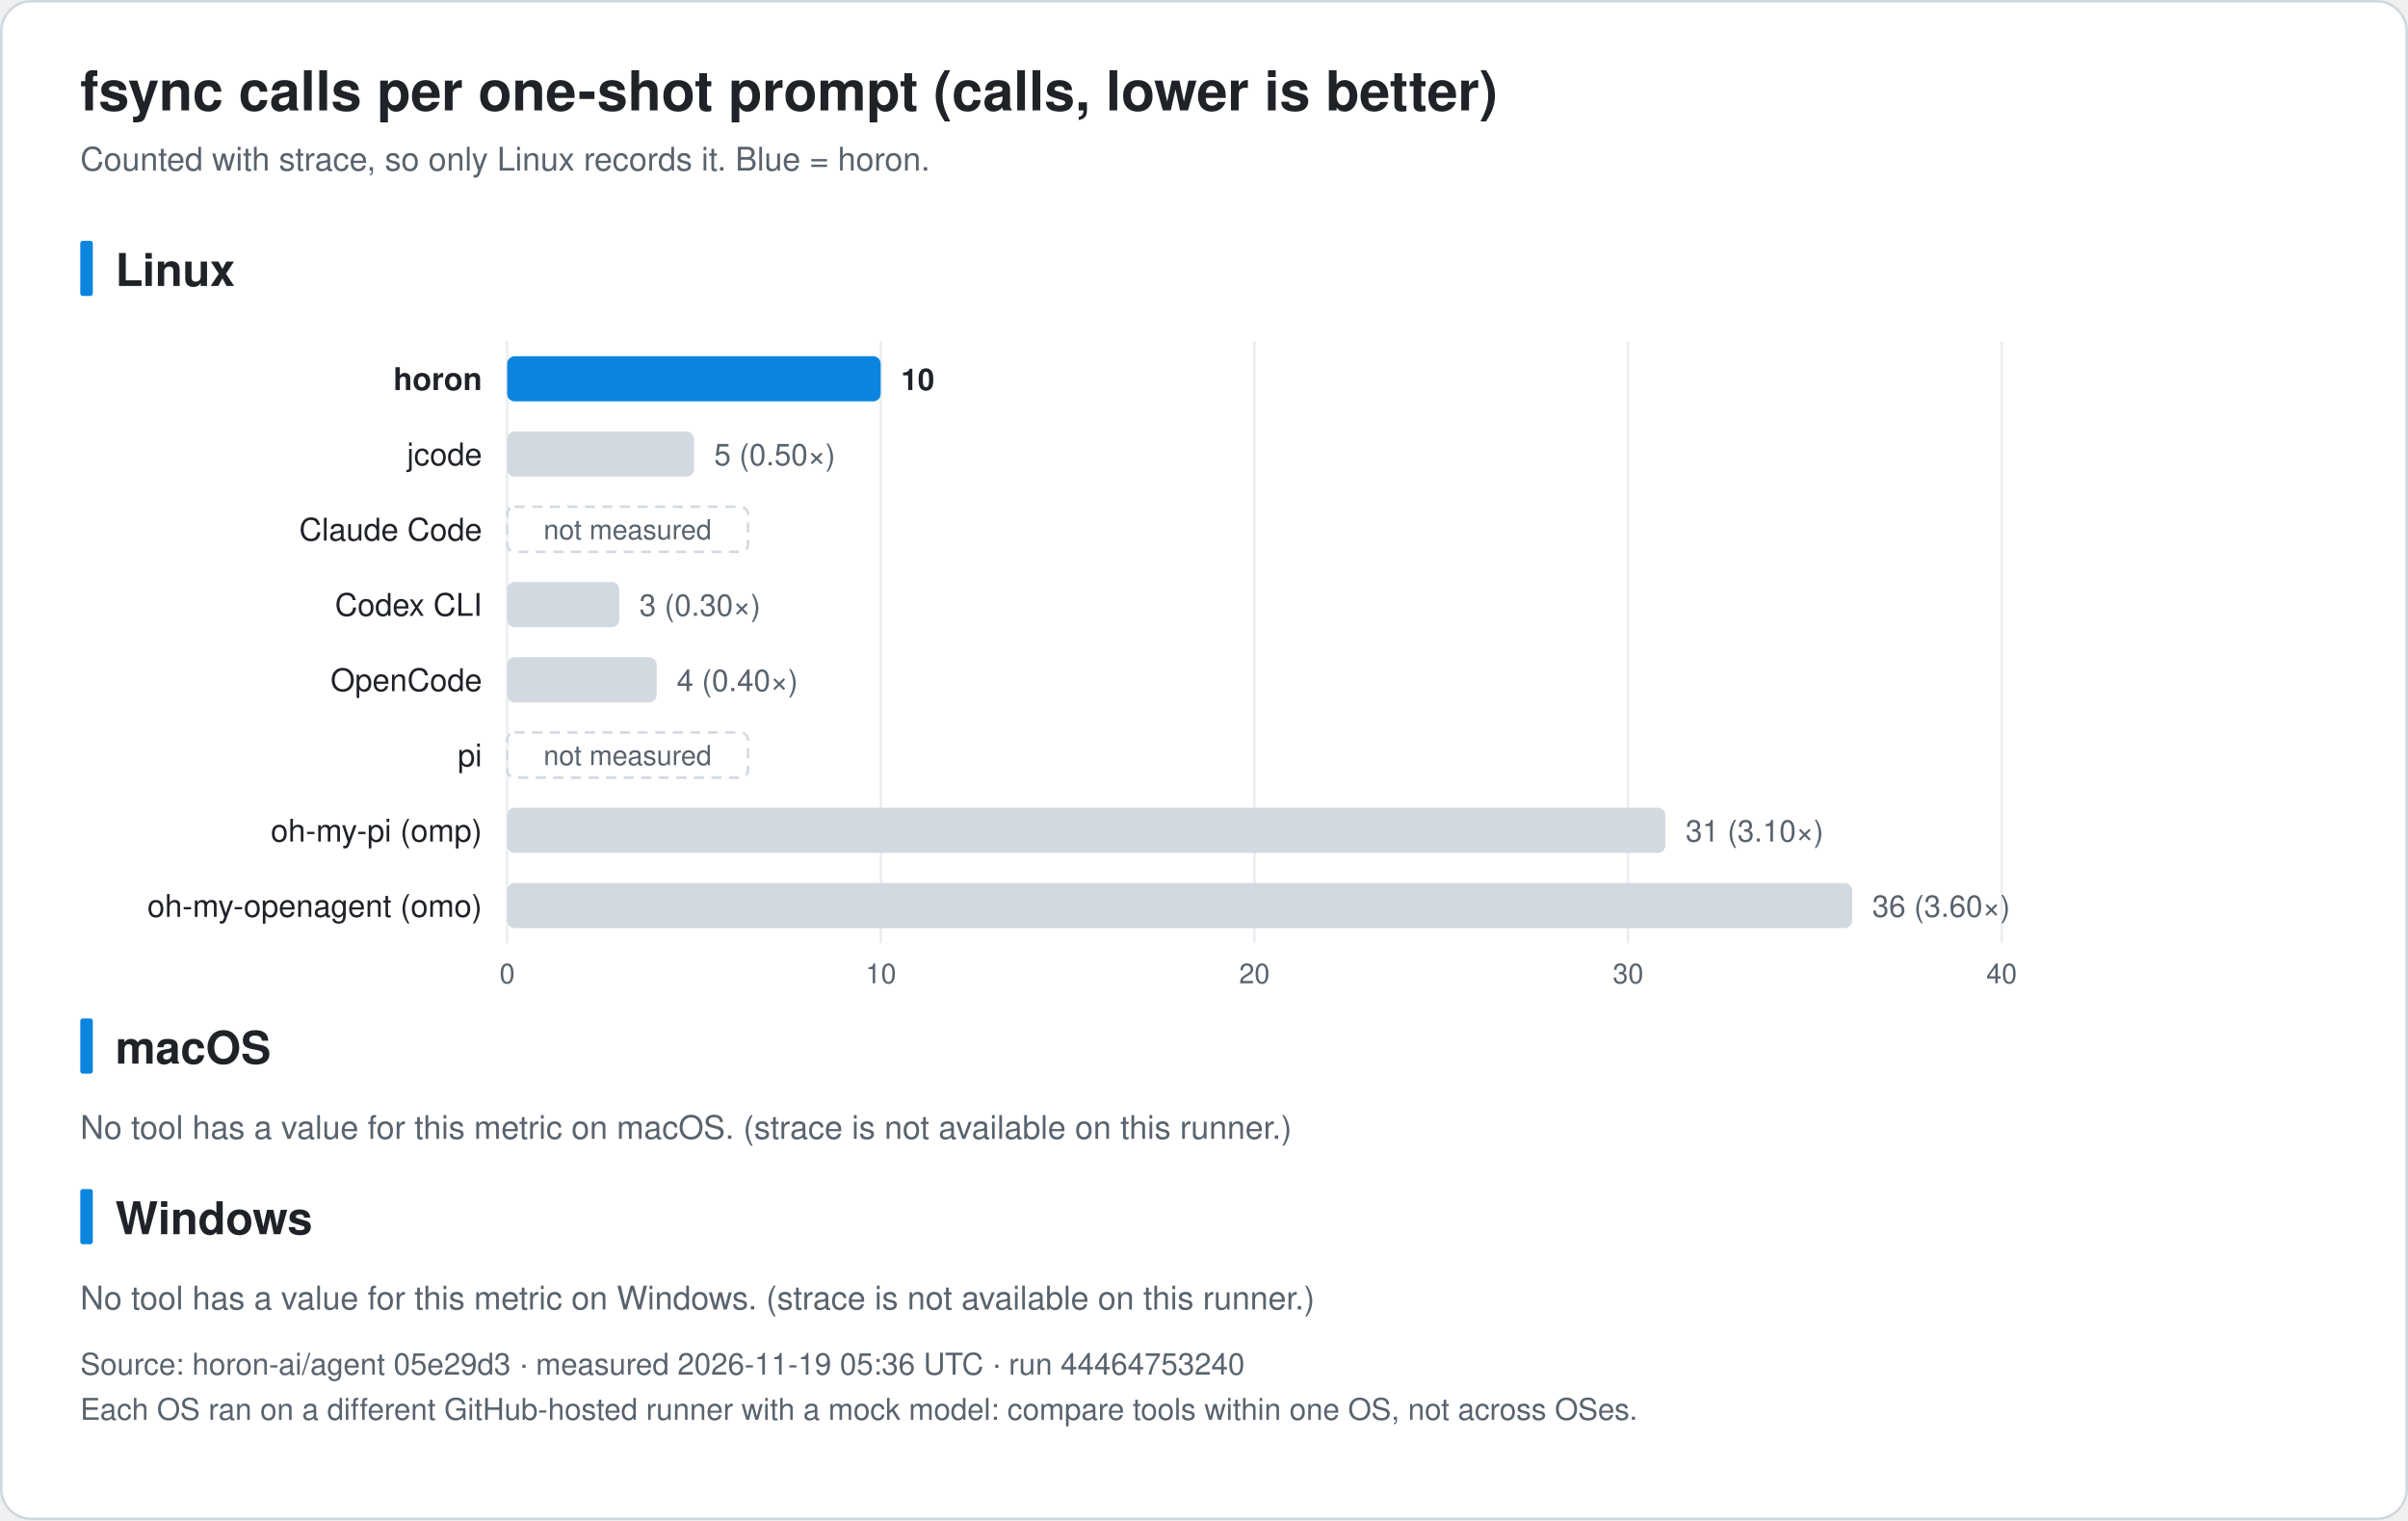
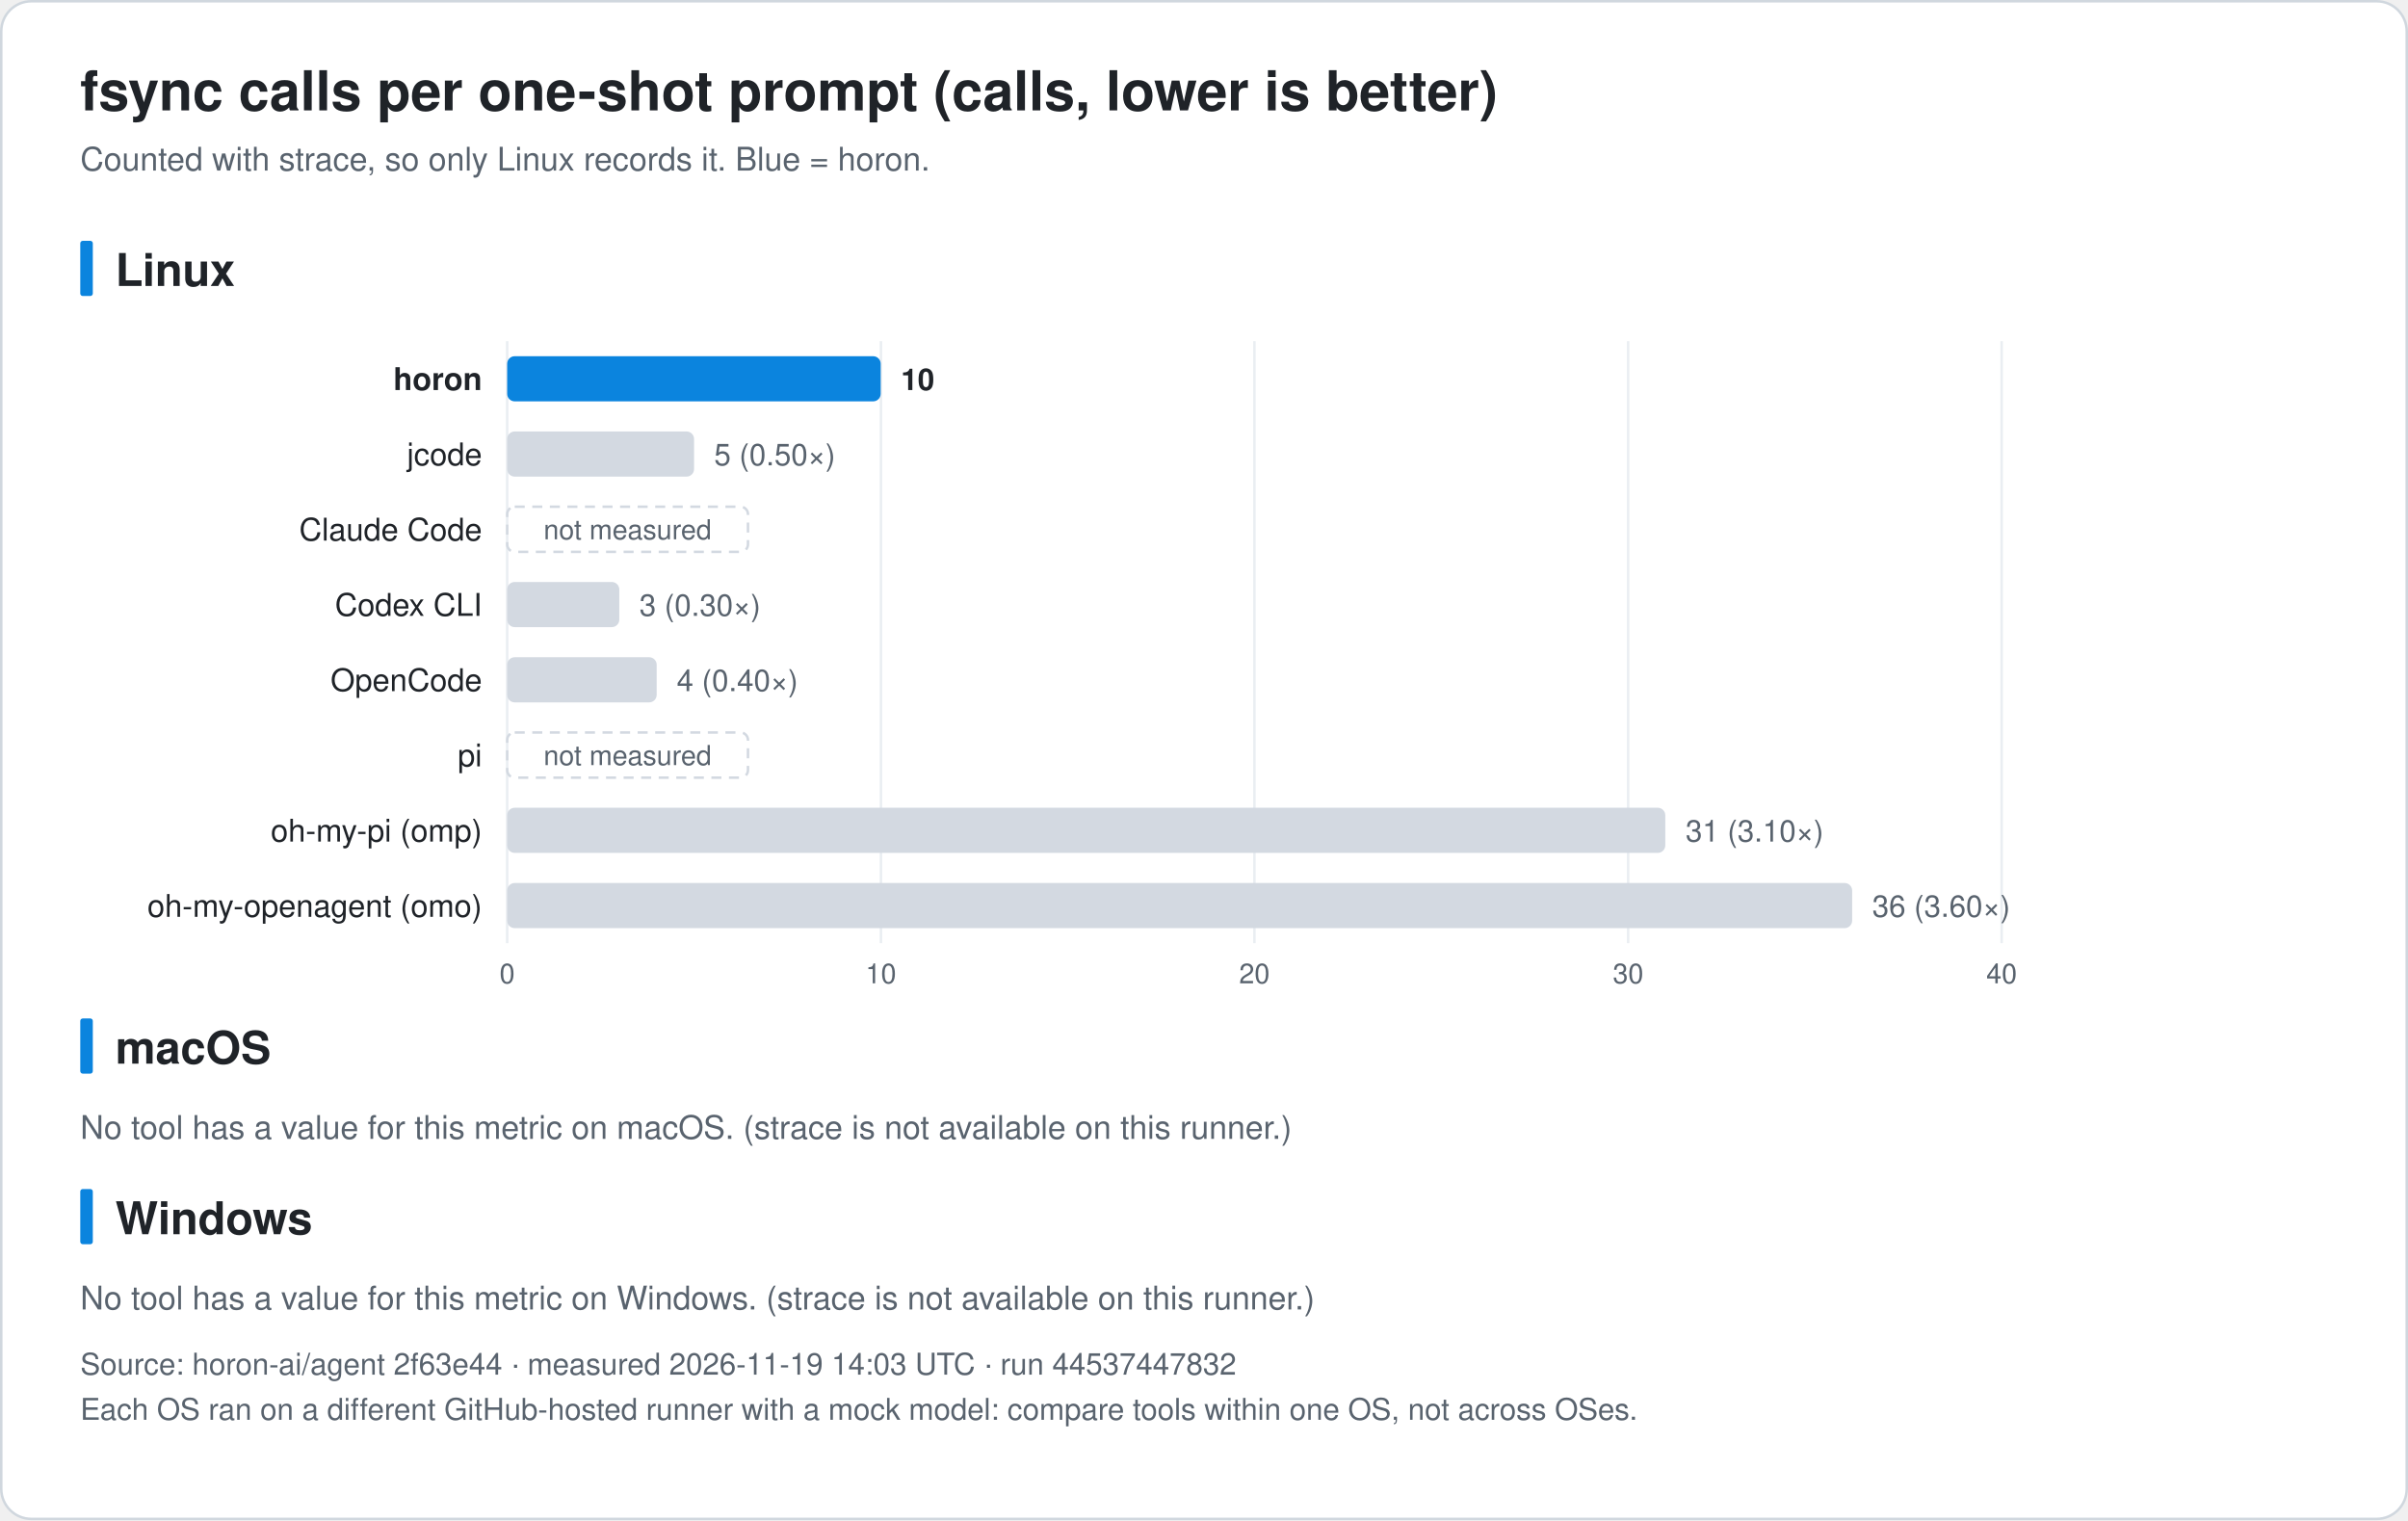
<svg xmlns="http://www.w3.org/2000/svg" width="960" height="606" viewBox="0 0 960 606" font-family="-apple-system, BlinkMacSystemFont, 'Segoe UI', 'Noto Sans KR', 'Apple SD Gothic Neo', Helvetica, Arial, sans-serif" role="img">
  <rect x="0.5" y="0.5" width="959" height="605" rx="12" fill="#ffffff" stroke="#d0d7de" />
  <text x="32.0" y="44.0" font-size="22" fill="#1f2328" text-anchor="start" font-weight="bold">fsync calls per one-shot prompt (calls, lower is better)</text>
  <text x="32.0" y="68.0" font-size="13" fill="#59636e" text-anchor="start" font-weight="normal">Counted with strace, so only Linux records it. Blue = horon.</text>
  <rect x="32" y="96.0" width="5" height="22" rx="1" fill="#0b84de" />
  <text x="46.0" y="114.0" font-size="18" fill="#1f2328" text-anchor="start" font-weight="bold">Linux</text>
  <line x1="202.2" y1="136.0" x2="202.2" y2="376.0" stroke="#eaeef2" />
  <text x="202.2" y="392.0" font-size="11" fill="#59636e" text-anchor="middle" font-weight="normal">0</text>
  <line x1="351.2" y1="136.0" x2="351.2" y2="376.0" stroke="#eaeef2" />
  <text x="351.2" y="392.0" font-size="11" fill="#59636e" text-anchor="middle" font-weight="normal">10</text>
  <line x1="500.1" y1="136.0" x2="500.1" y2="376.0" stroke="#eaeef2" />
  <text x="500.1" y="392.0" font-size="11" fill="#59636e" text-anchor="middle" font-weight="normal">20</text>
  <line x1="649.1" y1="136.0" x2="649.1" y2="376.0" stroke="#eaeef2" />
  <text x="649.1" y="392.0" font-size="11" fill="#59636e" text-anchor="middle" font-weight="normal">30</text>
  <line x1="798.0" y1="136.0" x2="798.0" y2="376.0" stroke="#eaeef2" />
  <text x="798.0" y="392.0" font-size="11" fill="#59636e" text-anchor="middle" font-weight="normal">40</text>
  <text x="192.2" y="155.5" font-size="12.5" fill="#1f2328" text-anchor="end" font-weight="bold">horon</text>
  <rect x="202.2" y="142.0" width="148.9" height="18" rx="3" fill="#0b84de" />
  <text x="359.2" y="155.5" font-size="12" fill="#1f2328" text-anchor="start" font-weight="bold">10</text>
  <text x="192.2" y="185.5" font-size="12.5" fill="#1f2328" text-anchor="end" font-weight="normal">jcode</text>
  <rect x="202.2" y="172.0" width="74.5" height="18" rx="3" fill="#d3d9e1" />
  <text x="284.7" y="185.5" font-size="12" fill="#59636e" text-anchor="start" font-weight="normal">5 (0.50×)</text>
  <text x="192.2" y="215.5" font-size="12.5" fill="#1f2328" text-anchor="end" font-weight="normal">Claude Code</text>
  <rect x="202.2" y="202.0" width="96" height="18" rx="3" fill="none" stroke="#d3d9e1" stroke-dasharray="4 3" />
  <text x="250.2" y="215.0" font-size="11" fill="#59636e" text-anchor="middle" font-weight="normal">not measured</text>
  <text x="192.2" y="245.5" font-size="12.5" fill="#1f2328" text-anchor="end" font-weight="normal">Codex CLI</text>
  <rect x="202.2" y="232.0" width="44.7" height="18" rx="3" fill="#d3d9e1" />
  <text x="254.9" y="245.5" font-size="12" fill="#59636e" text-anchor="start" font-weight="normal">3 (0.30×)</text>
  <text x="192.2" y="275.5" font-size="12.5" fill="#1f2328" text-anchor="end" font-weight="normal">OpenCode</text>
  <rect x="202.2" y="262.0" width="59.6" height="18" rx="3" fill="#d3d9e1" />
  <text x="269.8" y="275.5" font-size="12" fill="#59636e" text-anchor="start" font-weight="normal">4 (0.40×)</text>
  <text x="192.2" y="305.5" font-size="12.5" fill="#1f2328" text-anchor="end" font-weight="normal">pi</text>
  <rect x="202.2" y="292.0" width="96" height="18" rx="3" fill="none" stroke="#d3d9e1" stroke-dasharray="4 3" />
  <text x="250.2" y="305.0" font-size="11" fill="#59636e" text-anchor="middle" font-weight="normal">not measured</text>
  <text x="192.2" y="335.5" font-size="12.5" fill="#1f2328" text-anchor="end" font-weight="normal">oh-my-pi (omp)</text>
  <rect x="202.2" y="322.0" width="461.7" height="18" rx="3" fill="#d3d9e1" />
  <text x="672.0" y="335.5" font-size="12" fill="#59636e" text-anchor="start" font-weight="normal">31 (3.10×)</text>
  <text x="192.2" y="365.5" font-size="12.5" fill="#1f2328" text-anchor="end" font-weight="normal">oh-my-openagent (omo)</text>
  <rect x="202.2" y="352.0" width="536.2" height="18" rx="3" fill="#d3d9e1" />
  <text x="746.4" y="365.5" font-size="12" fill="#59636e" text-anchor="start" font-weight="normal">36 (3.60×)</text>
  <rect x="32" y="406.0" width="5" height="22" rx="1" fill="#0b84de" />
  <text x="46.0" y="424.0" font-size="18" fill="#1f2328" text-anchor="start" font-weight="bold">macOS</text>
  <text x="32.0" y="454.0" font-size="13" fill="#59636e" text-anchor="start" font-weight="normal">No tool has a value for this metric on macOS. (strace is not available on this runner.)</text>
  <rect x="32" y="474.0" width="5" height="22" rx="1" fill="#0b84de" />
  <text x="46.0" y="492.0" font-size="18" fill="#1f2328" text-anchor="start" font-weight="bold">Windows</text>
  <text x="32.0" y="522.0" font-size="13" fill="#59636e" text-anchor="start" font-weight="normal">No tool has a value for this metric on Windows. (strace is not available on this runner.)</text>
-   <text x="32.0" y="548.0" font-size="12" fill="#59636e" text-anchor="start" font-weight="normal">Source: horon-ai/agent 05e29d3 · measured 2026-11-19 05:36 UTC · run 44464753240</text>
+   <text x="32.0" y="548.0" font-size="12" fill="#59636e" text-anchor="start" font-weight="normal">Source: horon-ai/agent 2f63e44 · measured 2026-11-19 14:03 UTC · run 44537447832</text>
  <text x="32.0" y="566.0" font-size="12" fill="#59636e" text-anchor="start" font-weight="normal">Each OS ran on a different GitHub-hosted runner with a mock model: compare tools within one OS, not across OSes.</text>
</svg>
